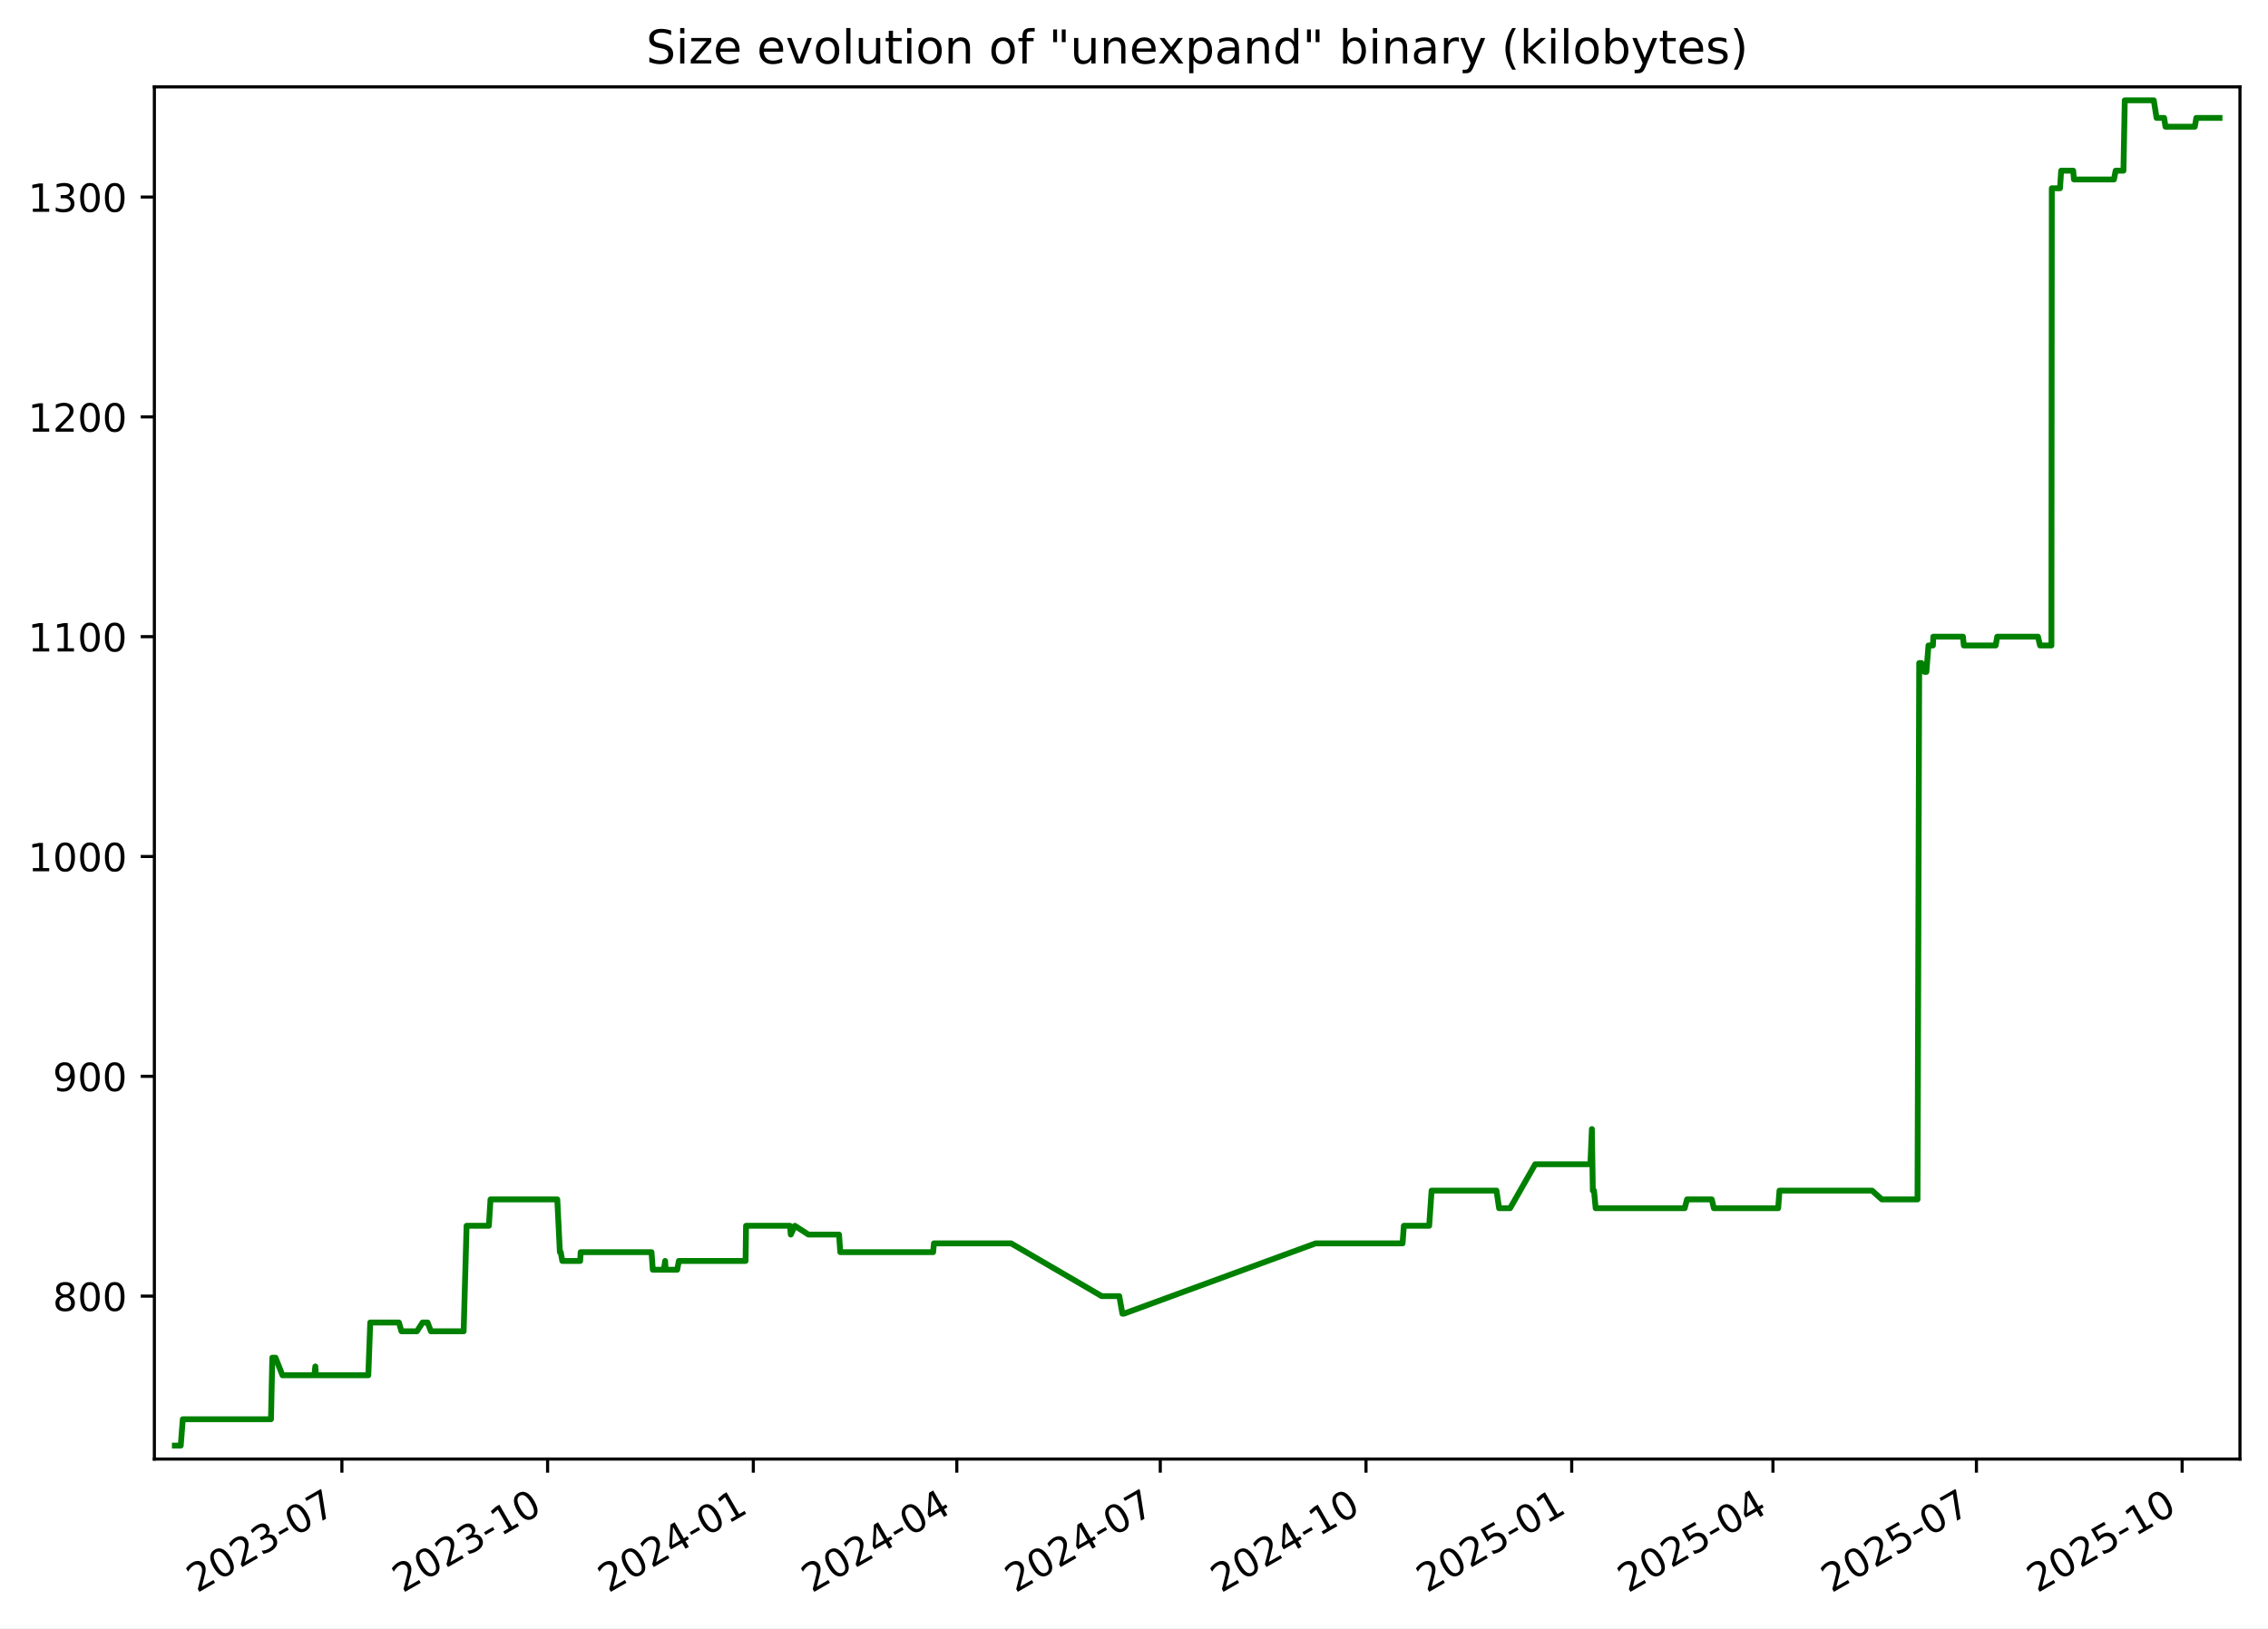
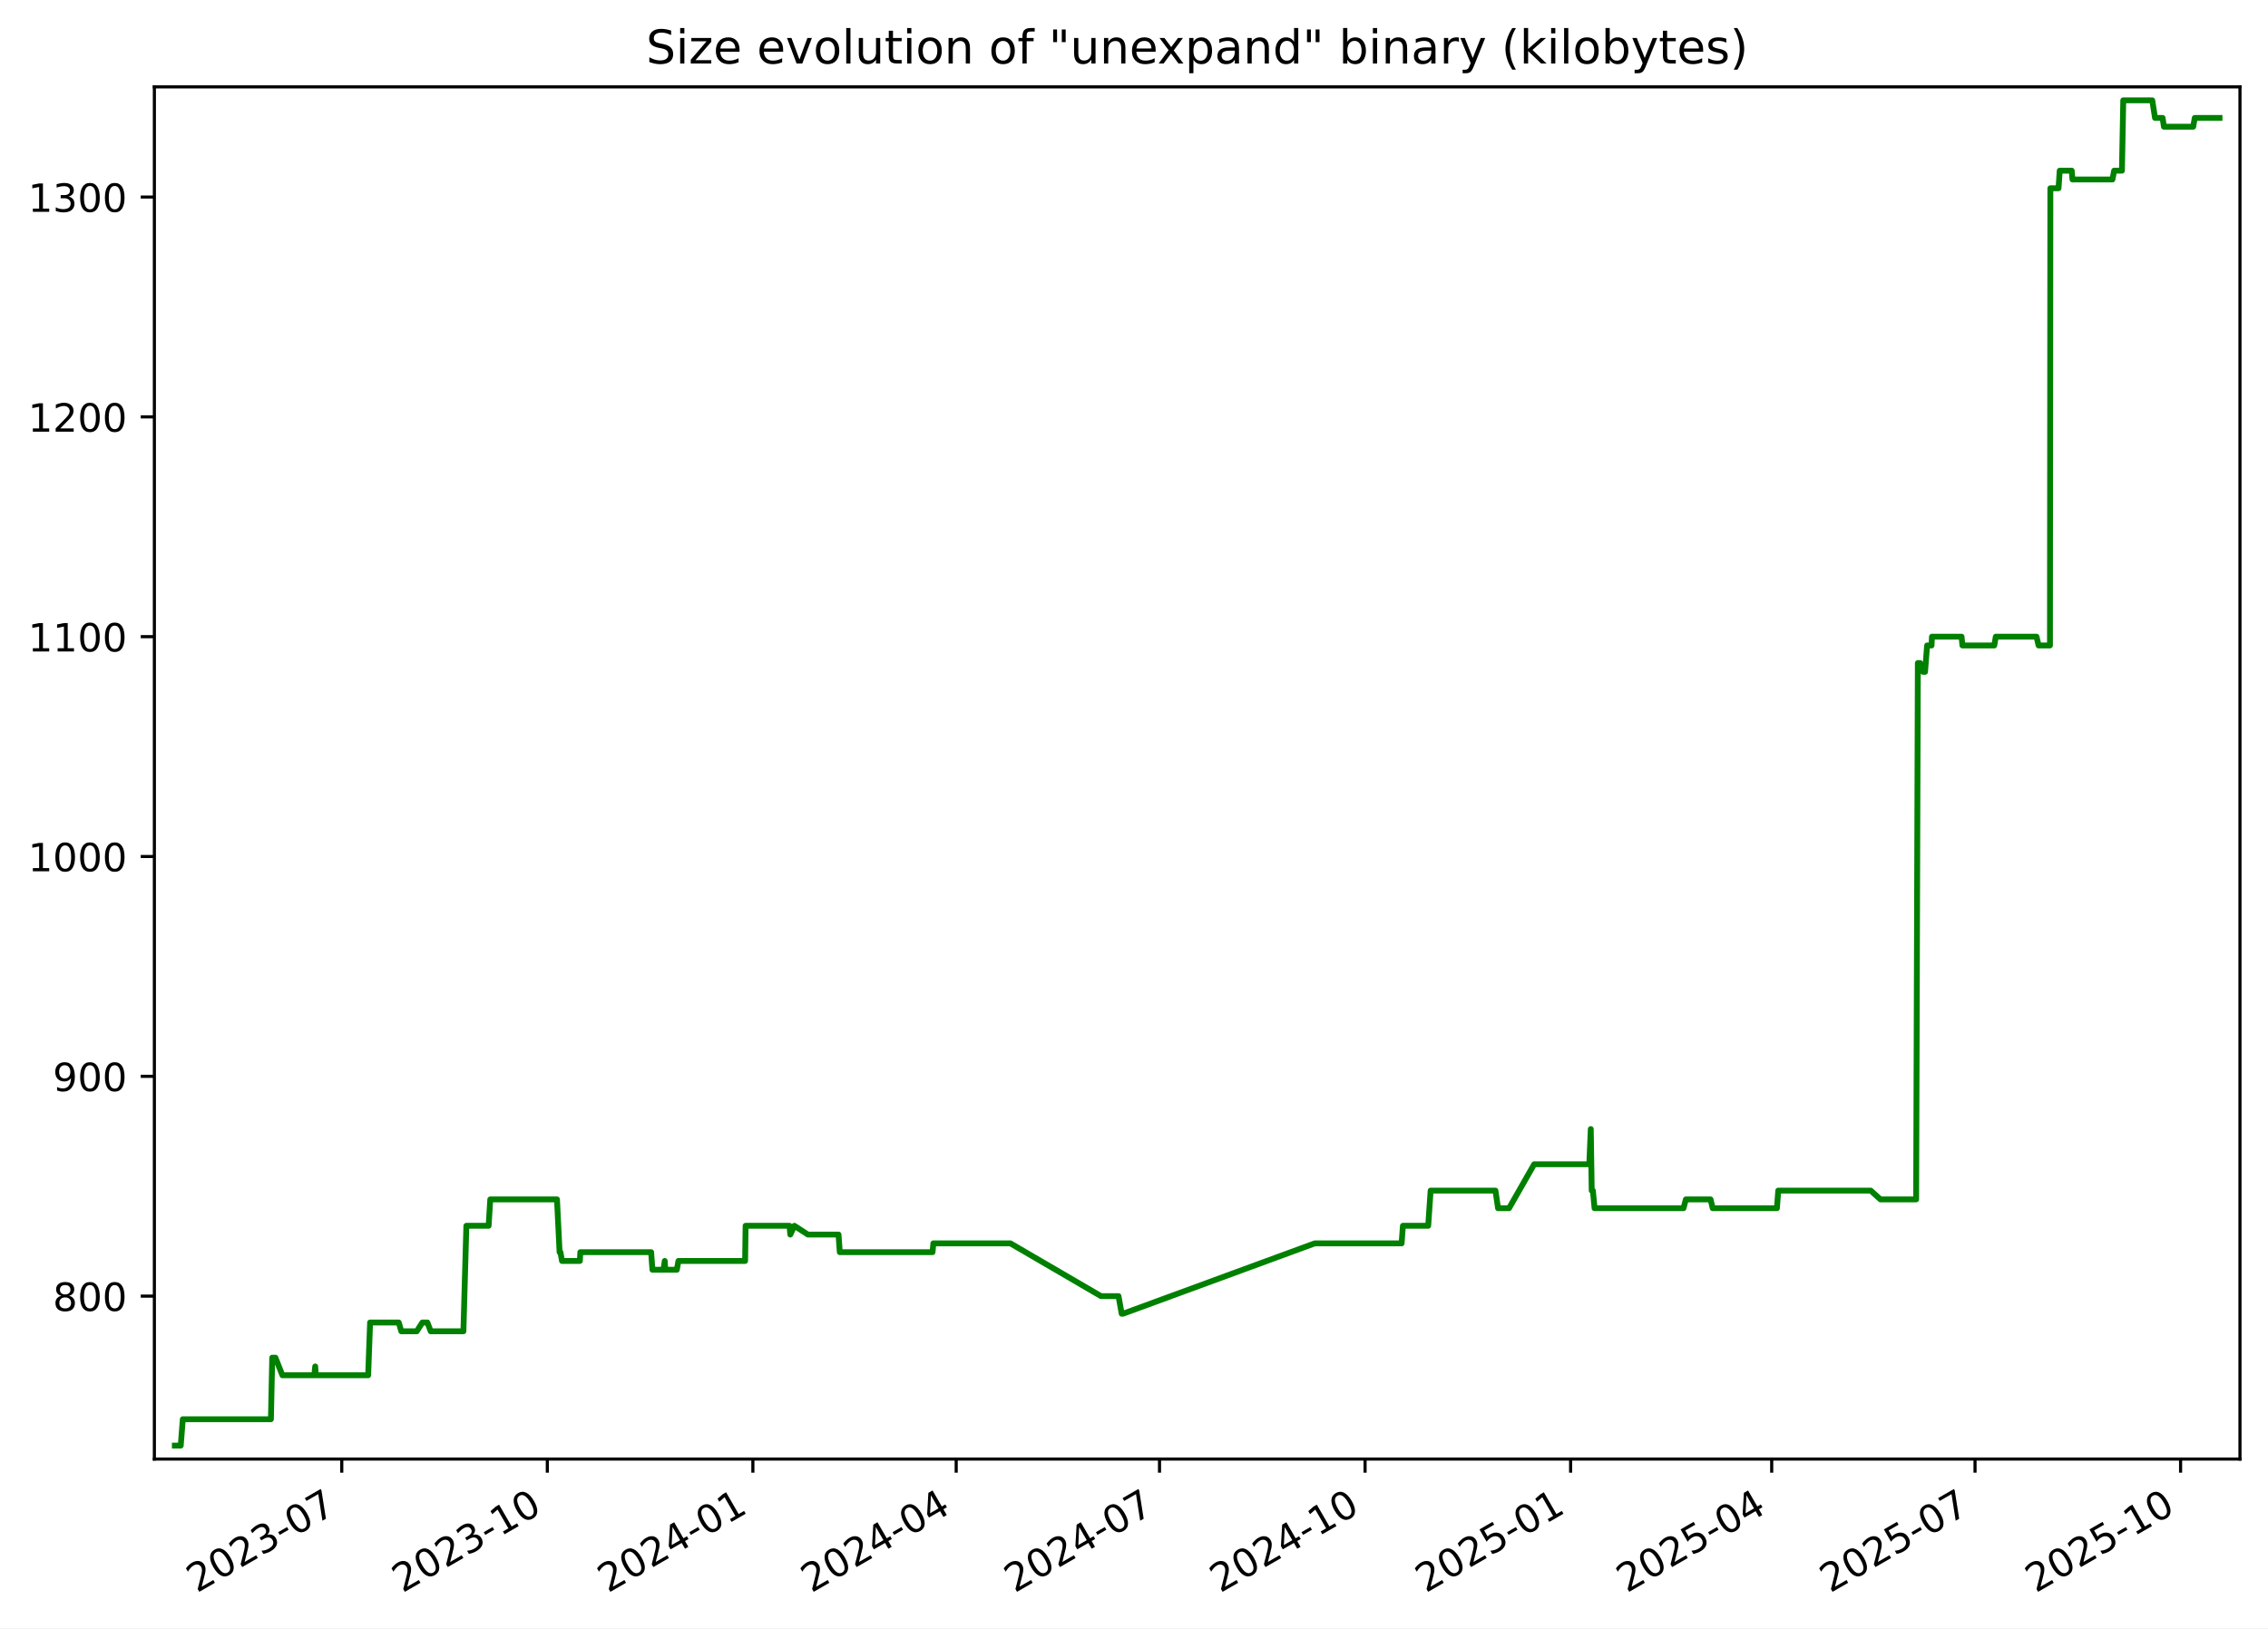
<svg xmlns="http://www.w3.org/2000/svg" xmlns:xlink="http://www.w3.org/1999/xlink" width="582.53pt" height="418.303pt" viewBox="0 0 582.53 418.303" version="1.1">
  <defs>
    <style type="text/css">*{stroke-linejoin: round; stroke-linecap: butt}</style>
  </defs>
  <g id="figure_1">
    <g id="patch_1">
      <path d="M -0 418.303  L 582.53 418.303  L 582.53 0  L -0 0  z " style="fill: #ffffff" />
    </g>
    <g id="axes_1">
      <g id="patch_2">
        <path d="M 39.65 374.83  L 575.33 374.83  L 575.33 22.318  L 39.65 22.318  z " style="fill: #ffffff" />
      </g>
      <g id="matplotlib.axis_1">
        <g id="xtick_1">
          <g id="line2d_1">
            <defs>
-               <path id="m030192ec41" d="M 0 0  L 0 3.5  " style="stroke: #000000; stroke-width: 0.8" />
+               <path id="m07c6f31535" d="M 0 0  L 0 3.5  " style="stroke: #000000; stroke-width: 0.8" />
            </defs>
            <g>
-               <use xlink:href="#m030192ec41" x="87.815" y="374.83" style="stroke: #000000; stroke-width: 0.8" />
+               <use xlink:href="#m07c6f31535" x="87.782" y="374.83" style="stroke: #000000; stroke-width: 0.8" />
            </g>
          </g>
          <g id="text_1">
-             <g transform="translate(50.5902 409.302) rotate(-30) scale(0.1 -0.1)">
+             <g transform="translate(50.55683 409.302) rotate(-30) scale(0.1 -0.1)">
              <defs>
                <path id="DejaVuSans-32" d="M 1228 531  L 3431 531  L 3431 0  L 469 0  L 469 531  Q 828 903 1448 1529  Q 2069 2156 2228 2338  Q 2531 2678 2651 2914  Q 2772 3150 2772 3378  Q 2772 3750 2511 3984  Q 2250 4219 1831 4219  Q 1534 4219 1204 4116  Q 875 4013 500 3803  L 500 4441  Q 881 4594 1212 4672  Q 1544 4750 1819 4750  Q 2544 4750 2975 4387  Q 3406 4025 3406 3419  Q 3406 3131 3298 2873  Q 3191 2616 2906 2266  Q 2828 2175 2409 1742  Q 1991 1309 1228 531  z " transform="scale(0.015625)" />
                <path id="DejaVuSans-30" d="M 2034 4250  Q 1547 4250 1301 3770  Q 1056 3291 1056 2328  Q 1056 1369 1301 889  Q 1547 409 2034 409  Q 2525 409 2770 889  Q 3016 1369 3016 2328  Q 3016 3291 2770 3770  Q 2525 4250 2034 4250  z M 2034 4750  Q 2819 4750 3233 4129  Q 3647 3509 3647 2328  Q 3647 1150 3233 529  Q 2819 -91 2034 -91  Q 1250 -91 836 529  Q 422 1150 422 2328  Q 422 3509 836 4129  Q 1250 4750 2034 4750  z " transform="scale(0.015625)" />
                <path id="DejaVuSans-33" d="M 2597 2516  Q 3050 2419 3304 2112  Q 3559 1806 3559 1356  Q 3559 666 3084 287  Q 2609 -91 1734 -91  Q 1441 -91 1130 -33  Q 819 25 488 141  L 488 750  Q 750 597 1062 519  Q 1375 441 1716 441  Q 2309 441 2620 675  Q 2931 909 2931 1356  Q 2931 1769 2642 2001  Q 2353 2234 1838 2234  L 1294 2234  L 1294 2753  L 1863 2753  Q 2328 2753 2575 2939  Q 2822 3125 2822 3475  Q 2822 3834 2567 4026  Q 2313 4219 1838 4219  Q 1578 4219 1281 4162  Q 984 4106 628 3988  L 628 4550  Q 988 4650 1302 4700  Q 1616 4750 1894 4750  Q 2613 4750 3031 4423  Q 3450 4097 3450 3541  Q 3450 3153 3228 2886  Q 3006 2619 2597 2516  z " transform="scale(0.015625)" />
                <path id="DejaVuSans-2d" d="M 313 2009  L 1997 2009  L 1997 1497  L 313 1497  L 313 2009  z " transform="scale(0.015625)" />
                <path id="DejaVuSans-37" d="M 525 4666  L 3525 4666  L 3525 4397  L 1831 0  L 1172 0  L 2766 4134  L 525 4134  L 525 4666  z " transform="scale(0.015625)" />
              </defs>
              <use xlink:href="#DejaVuSans-32" />
              <use xlink:href="#DejaVuSans-30" x="63.623" />
              <use xlink:href="#DejaVuSans-32" x="127.246" />
              <use xlink:href="#DejaVuSans-33" x="190.869" />
              <use xlink:href="#DejaVuSans-2d" x="254.492" />
              <use xlink:href="#DejaVuSans-30" x="290.576" />
              <use xlink:href="#DejaVuSans-37" x="354.199" />
            </g>
          </g>
        </g>
        <g id="xtick_2">
          <g id="line2d_2">
            <g>
-               <use xlink:href="#m030192ec41" x="140.652" y="374.83" style="stroke: #000000; stroke-width: 0.8" />
+               <use xlink:href="#m07c6f31535" x="140.578" y="374.83" style="stroke: #000000; stroke-width: 0.8" />
            </g>
          </g>
          <g id="text_2">
-             <g transform="translate(103.4273 409.302) rotate(-30) scale(0.1 -0.1)">
+             <g transform="translate(103.3529 409.302) rotate(-30) scale(0.1 -0.1)">
              <defs>
                <path id="DejaVuSans-31" d="M 794 531  L 1825 531  L 1825 4091  L 703 3866  L 703 4441  L 1819 4666  L 2450 4666  L 2450 531  L 3481 531  L 3481 0  L 794 0  L 794 531  z " transform="scale(0.015625)" />
              </defs>
              <use xlink:href="#DejaVuSans-32" />
              <use xlink:href="#DejaVuSans-30" x="63.623" />
              <use xlink:href="#DejaVuSans-32" x="127.246" />
              <use xlink:href="#DejaVuSans-33" x="190.869" />
              <use xlink:href="#DejaVuSans-2d" x="254.492" />
              <use xlink:href="#DejaVuSans-31" x="290.576" />
              <use xlink:href="#DejaVuSans-30" x="354.199" />
            </g>
          </g>
        </g>
        <g id="xtick_3">
          <g id="line2d_3">
            <g>
-               <use xlink:href="#m030192ec41" x="193.489" y="374.83" style="stroke: #000000; stroke-width: 0.8" />
+               <use xlink:href="#m07c6f31535" x="193.374" y="374.83" style="stroke: #000000; stroke-width: 0.8" />
            </g>
          </g>
          <g id="text_3">
-             <g transform="translate(156.2644 409.302) rotate(-30) scale(0.1 -0.1)">
+             <g transform="translate(156.1489 409.302) rotate(-30) scale(0.1 -0.1)">
              <defs>
                <path id="DejaVuSans-34" d="M 2419 4116  L 825 1625  L 2419 1625  L 2419 4116  z M 2253 4666  L 3047 4666  L 3047 1625  L 3713 1625  L 3713 1100  L 3047 1100  L 3047 0  L 2419 0  L 2419 1100  L 313 1100  L 313 1709  L 2253 4666  z " transform="scale(0.015625)" />
              </defs>
              <use xlink:href="#DejaVuSans-32" />
              <use xlink:href="#DejaVuSans-30" x="63.623" />
              <use xlink:href="#DejaVuSans-32" x="127.246" />
              <use xlink:href="#DejaVuSans-34" x="190.869" />
              <use xlink:href="#DejaVuSans-2d" x="254.492" />
              <use xlink:href="#DejaVuSans-30" x="290.576" />
              <use xlink:href="#DejaVuSans-31" x="354.199" />
            </g>
          </g>
        </g>
        <g id="xtick_4">
          <g id="line2d_4">
            <g>
-               <use xlink:href="#m030192ec41" x="245.752" y="374.83" style="stroke: #000000; stroke-width: 0.8" />
+               <use xlink:href="#m07c6f31535" x="245.596" y="374.83" style="stroke: #000000; stroke-width: 0.8" />
            </g>
          </g>
          <g id="text_4">
-             <g transform="translate(208.5272 409.302) rotate(-30) scale(0.1 -0.1)">
+             <g transform="translate(208.371 409.302) rotate(-30) scale(0.1 -0.1)">
              <use xlink:href="#DejaVuSans-32" />
              <use xlink:href="#DejaVuSans-30" x="63.623" />
              <use xlink:href="#DejaVuSans-32" x="127.246" />
              <use xlink:href="#DejaVuSans-34" x="190.869" />
              <use xlink:href="#DejaVuSans-2d" x="254.492" />
              <use xlink:href="#DejaVuSans-30" x="290.576" />
              <use xlink:href="#DejaVuSans-34" x="354.199" />
            </g>
          </g>
        </g>
        <g id="xtick_5">
          <g id="line2d_5">
            <g>
-               <use xlink:href="#m030192ec41" x="298.015" y="374.83" style="stroke: #000000; stroke-width: 0.8" />
+               <use xlink:href="#m07c6f31535" x="297.818" y="374.83" style="stroke: #000000; stroke-width: 0.8" />
            </g>
          </g>
          <g id="text_5">
-             <g transform="translate(260.79 409.302) rotate(-30) scale(0.1 -0.1)">
+             <g transform="translate(260.5932 409.302) rotate(-30) scale(0.1 -0.1)">
              <use xlink:href="#DejaVuSans-32" />
              <use xlink:href="#DejaVuSans-30" x="63.623" />
              <use xlink:href="#DejaVuSans-32" x="127.246" />
              <use xlink:href="#DejaVuSans-34" x="190.869" />
              <use xlink:href="#DejaVuSans-2d" x="254.492" />
              <use xlink:href="#DejaVuSans-30" x="290.576" />
              <use xlink:href="#DejaVuSans-37" x="354.199" />
            </g>
          </g>
        </g>
        <g id="xtick_6">
          <g id="line2d_6">
            <g>
-               <use xlink:href="#m030192ec41" x="350.852" y="374.83" style="stroke: #000000; stroke-width: 0.8" />
+               <use xlink:href="#m07c6f31535" x="350.614" y="374.83" style="stroke: #000000; stroke-width: 0.8" />
            </g>
          </g>
          <g id="text_6">
-             <g transform="translate(313.6272 409.302) rotate(-30) scale(0.1 -0.1)">
+             <g transform="translate(313.3892 409.302) rotate(-30) scale(0.1 -0.1)">
              <use xlink:href="#DejaVuSans-32" />
              <use xlink:href="#DejaVuSans-30" x="63.623" />
              <use xlink:href="#DejaVuSans-32" x="127.246" />
              <use xlink:href="#DejaVuSans-34" x="190.869" />
              <use xlink:href="#DejaVuSans-2d" x="254.492" />
              <use xlink:href="#DejaVuSans-31" x="290.576" />
              <use xlink:href="#DejaVuSans-30" x="354.199" />
            </g>
          </g>
        </g>
        <g id="xtick_7">
          <g id="line2d_7">
            <g>
-               <use xlink:href="#m030192ec41" x="403.689" y="374.83" style="stroke: #000000; stroke-width: 0.8" />
+               <use xlink:href="#m07c6f31535" x="403.41" y="374.83" style="stroke: #000000; stroke-width: 0.8" />
            </g>
          </g>
          <g id="text_7">
-             <g transform="translate(366.4643 409.302) rotate(-30) scale(0.1 -0.1)">
+             <g transform="translate(366.1853 409.302) rotate(-30) scale(0.1 -0.1)">
              <defs>
                <path id="DejaVuSans-35" d="M 691 4666  L 3169 4666  L 3169 4134  L 1269 4134  L 1269 2991  Q 1406 3038 1543 3061  Q 1681 3084 1819 3084  Q 2600 3084 3056 2656  Q 3513 2228 3513 1497  Q 3513 744 3044 326  Q 2575 -91 1722 -91  Q 1428 -91 1123 -41  Q 819 9 494 109  L 494 744  Q 775 591 1075 516  Q 1375 441 1709 441  Q 2250 441 2565 725  Q 2881 1009 2881 1497  Q 2881 1984 2565 2268  Q 2250 2553 1709 2553  Q 1456 2553 1204 2497  Q 953 2441 691 2322  L 691 4666  z " transform="scale(0.015625)" />
              </defs>
              <use xlink:href="#DejaVuSans-32" />
              <use xlink:href="#DejaVuSans-30" x="63.623" />
              <use xlink:href="#DejaVuSans-32" x="127.246" />
              <use xlink:href="#DejaVuSans-35" x="190.869" />
              <use xlink:href="#DejaVuSans-2d" x="254.492" />
              <use xlink:href="#DejaVuSans-30" x="290.576" />
              <use xlink:href="#DejaVuSans-31" x="354.199" />
            </g>
          </g>
        </g>
        <g id="xtick_8">
          <g id="line2d_8">
            <g>
-               <use xlink:href="#m030192ec41" x="455.378" y="374.83" style="stroke: #000000; stroke-width: 0.8" />
+               <use xlink:href="#m07c6f31535" x="455.058" y="374.83" style="stroke: #000000; stroke-width: 0.8" />
            </g>
          </g>
          <g id="text_8">
-             <g transform="translate(418.1528 409.302) rotate(-30) scale(0.1 -0.1)">
+             <g transform="translate(417.8336 409.302) rotate(-30) scale(0.1 -0.1)">
              <use xlink:href="#DejaVuSans-32" />
              <use xlink:href="#DejaVuSans-30" x="63.623" />
              <use xlink:href="#DejaVuSans-32" x="127.246" />
              <use xlink:href="#DejaVuSans-35" x="190.869" />
              <use xlink:href="#DejaVuSans-2d" x="254.492" />
              <use xlink:href="#DejaVuSans-30" x="290.576" />
              <use xlink:href="#DejaVuSans-34" x="354.199" />
            </g>
          </g>
        </g>
        <g id="xtick_9">
          <g id="line2d_9">
            <g>
-               <use xlink:href="#m030192ec41" x="507.64" y="374.83" style="stroke: #000000; stroke-width: 0.8" />
+               <use xlink:href="#m07c6f31535" x="507.281" y="374.83" style="stroke: #000000; stroke-width: 0.8" />
            </g>
          </g>
          <g id="text_9">
-             <g transform="translate(470.4156 409.302) rotate(-30) scale(0.1 -0.1)">
+             <g transform="translate(470.0557 409.302) rotate(-30) scale(0.1 -0.1)">
              <use xlink:href="#DejaVuSans-32" />
              <use xlink:href="#DejaVuSans-30" x="63.623" />
              <use xlink:href="#DejaVuSans-32" x="127.246" />
              <use xlink:href="#DejaVuSans-35" x="190.869" />
              <use xlink:href="#DejaVuSans-2d" x="254.492" />
              <use xlink:href="#DejaVuSans-30" x="290.576" />
              <use xlink:href="#DejaVuSans-37" x="354.199" />
            </g>
          </g>
        </g>
        <g id="xtick_10">
          <g id="line2d_10">
            <g>
-               <use xlink:href="#m030192ec41" x="560.478" y="374.83" style="stroke: #000000; stroke-width: 0.8" />
+               <use xlink:href="#m07c6f31535" x="560.077" y="374.83" style="stroke: #000000; stroke-width: 0.8" />
            </g>
          </g>
          <g id="text_10">
-             <g transform="translate(523.2527 409.302) rotate(-30) scale(0.1 -0.1)">
+             <g transform="translate(522.8517 409.302) rotate(-30) scale(0.1 -0.1)">
              <use xlink:href="#DejaVuSans-32" />
              <use xlink:href="#DejaVuSans-30" x="63.623" />
              <use xlink:href="#DejaVuSans-32" x="127.246" />
              <use xlink:href="#DejaVuSans-35" x="190.869" />
              <use xlink:href="#DejaVuSans-2d" x="254.492" />
              <use xlink:href="#DejaVuSans-31" x="290.576" />
              <use xlink:href="#DejaVuSans-30" x="354.199" />
            </g>
          </g>
        </g>
      </g>
      <g id="matplotlib.axis_2">
        <g id="ytick_1">
          <g id="line2d_11">
            <defs>
-               <path id="m1dfe915bf9" d="M 0 0  L -3.5 0  " style="stroke: #000000; stroke-width: 0.8" />
+               <path id="m9a66737d17" d="M 0 0  L -3.5 0  " style="stroke: #000000; stroke-width: 0.8" />
            </defs>
            <g>
-               <use xlink:href="#m1dfe915bf9" x="39.65" y="332.974" style="stroke: #000000; stroke-width: 0.8" />
+               <use xlink:href="#m9a66737d17" x="39.65" y="332.974" style="stroke: #000000; stroke-width: 0.8" />
            </g>
          </g>
          <g id="text_11">
            <g transform="translate(13.5625 336.7733) scale(0.1 -0.1)">
              <defs>
                <path id="DejaVuSans-38" d="M 2034 2216  Q 1584 2216 1326 1975  Q 1069 1734 1069 1313  Q 1069 891 1326 650  Q 1584 409 2034 409  Q 2484 409 2743 651  Q 3003 894 3003 1313  Q 3003 1734 2745 1975  Q 2488 2216 2034 2216  z M 1403 2484  Q 997 2584 770 2862  Q 544 3141 544 3541  Q 544 4100 942 4425  Q 1341 4750 2034 4750  Q 2731 4750 3128 4425  Q 3525 4100 3525 3541  Q 3525 3141 3298 2862  Q 3072 2584 2669 2484  Q 3125 2378 3379 2068  Q 3634 1759 3634 1313  Q 3634 634 3220 271  Q 2806 -91 2034 -91  Q 1263 -91 848 271  Q 434 634 434 1313  Q 434 1759 690 2068  Q 947 2378 1403 2484  z M 1172 3481  Q 1172 3119 1398 2916  Q 1625 2713 2034 2713  Q 2441 2713 2670 2916  Q 2900 3119 2900 3481  Q 2900 3844 2670 4047  Q 2441 4250 2034 4250  Q 1625 4250 1398 4047  Q 1172 3844 1172 3481  z " transform="scale(0.015625)" />
              </defs>
              <use xlink:href="#DejaVuSans-38" />
              <use xlink:href="#DejaVuSans-30" x="63.623" />
              <use xlink:href="#DejaVuSans-30" x="127.246" />
            </g>
          </g>
        </g>
        <g id="ytick_2">
          <g id="line2d_12">
            <g>
-               <use xlink:href="#m1dfe915bf9" x="39.65" y="276.504" style="stroke: #000000; stroke-width: 0.8" />
+               <use xlink:href="#m9a66737d17" x="39.65" y="276.504" style="stroke: #000000; stroke-width: 0.8" />
            </g>
          </g>
          <g id="text_12">
            <g transform="translate(13.5625 280.3028) scale(0.1 -0.1)">
              <defs>
                <path id="DejaVuSans-39" d="M 703 97  L 703 672  Q 941 559 1184 500  Q 1428 441 1663 441  Q 2288 441 2617 861  Q 2947 1281 2994 2138  Q 2813 1869 2534 1725  Q 2256 1581 1919 1581  Q 1219 1581 811 2004  Q 403 2428 403 3163  Q 403 3881 828 4315  Q 1253 4750 1959 4750  Q 2769 4750 3195 4129  Q 3622 3509 3622 2328  Q 3622 1225 3098 567  Q 2575 -91 1691 -91  Q 1453 -91 1209 -44  Q 966 3 703 97  z M 1959 2075  Q 2384 2075 2632 2365  Q 2881 2656 2881 3163  Q 2881 3666 2632 3958  Q 2384 4250 1959 4250  Q 1534 4250 1286 3958  Q 1038 3666 1038 3163  Q 1038 2656 1286 2365  Q 1534 2075 1959 2075  z " transform="scale(0.015625)" />
              </defs>
              <use xlink:href="#DejaVuSans-39" />
              <use xlink:href="#DejaVuSans-30" x="63.623" />
              <use xlink:href="#DejaVuSans-30" x="127.246" />
            </g>
          </g>
        </g>
        <g id="ytick_3">
          <g id="line2d_13">
            <g>
-               <use xlink:href="#m1dfe915bf9" x="39.65" y="220.033" style="stroke: #000000; stroke-width: 0.8" />
+               <use xlink:href="#m9a66737d17" x="39.65" y="220.033" style="stroke: #000000; stroke-width: 0.8" />
            </g>
          </g>
          <g id="text_13">
            <g transform="translate(7.2 223.8322) scale(0.1 -0.1)">
              <use xlink:href="#DejaVuSans-31" />
              <use xlink:href="#DejaVuSans-30" x="63.623" />
              <use xlink:href="#DejaVuSans-30" x="127.246" />
              <use xlink:href="#DejaVuSans-30" x="190.869" />
            </g>
          </g>
        </g>
        <g id="ytick_4">
          <g id="line2d_14">
            <g>
-               <use xlink:href="#m1dfe915bf9" x="39.65" y="163.562" style="stroke: #000000; stroke-width: 0.8" />
+               <use xlink:href="#m9a66737d17" x="39.65" y="163.562" style="stroke: #000000; stroke-width: 0.8" />
            </g>
          </g>
          <g id="text_14">
            <g transform="translate(7.2 167.3616) scale(0.1 -0.1)">
              <use xlink:href="#DejaVuSans-31" />
              <use xlink:href="#DejaVuSans-31" x="63.623" />
              <use xlink:href="#DejaVuSans-30" x="127.246" />
              <use xlink:href="#DejaVuSans-30" x="190.869" />
            </g>
          </g>
        </g>
        <g id="ytick_5">
          <g id="line2d_15">
            <g>
-               <use xlink:href="#m1dfe915bf9" x="39.65" y="107.092" style="stroke: #000000; stroke-width: 0.8" />
+               <use xlink:href="#m9a66737d17" x="39.65" y="107.092" style="stroke: #000000; stroke-width: 0.8" />
            </g>
          </g>
          <g id="text_15">
            <g transform="translate(7.2 110.891) scale(0.1 -0.1)">
              <use xlink:href="#DejaVuSans-31" />
              <use xlink:href="#DejaVuSans-32" x="63.623" />
              <use xlink:href="#DejaVuSans-30" x="127.246" />
              <use xlink:href="#DejaVuSans-30" x="190.869" />
            </g>
          </g>
        </g>
        <g id="ytick_6">
          <g id="line2d_16">
            <g>
-               <use xlink:href="#m1dfe915bf9" x="39.65" y="50.621" style="stroke: #000000; stroke-width: 0.8" />
+               <use xlink:href="#m9a66737d17" x="39.65" y="50.621" style="stroke: #000000; stroke-width: 0.8" />
            </g>
          </g>
          <g id="text_16">
            <g transform="translate(7.2 54.4204) scale(0.1 -0.1)">
              <use xlink:href="#DejaVuSans-31" />
              <use xlink:href="#DejaVuSans-33" x="63.623" />
              <use xlink:href="#DejaVuSans-30" x="127.246" />
              <use xlink:href="#DejaVuSans-30" x="190.869" />
            </g>
          </g>
        </g>
      </g>
      <g id="line2d_17">
-         <path d="M 44.902 371.374  L 46.422 371.374  L 46.954 364.598  L 69.605 364.598  L 69.941 348.786  L 70.762 348.786  L 72.552 353.304  L 80.746 353.304  L 80.99 351.045  L 81.135 353.304  L 94.597 353.304  L 95.098 339.751  L 102.465 339.751  L 103.117 342.009  L 107.091 342.009  L 108.534 339.751  L 109.822 339.751  L 110.684 342.009  L 119.086 342.009  L 119.842 314.904  L 125.565 314.904  L 125.987 308.127  L 143.139 308.127  L 143.805 321.68  L 144.023 321.68  L 144.427 323.939  L 149.019 323.939  L 149.137 321.68  L 167.34 321.68  L 167.669 326.198  L 170.512 326.198  L 170.835 323.939  L 170.962 326.198  L 173.94 326.198  L 174.357 323.939  L 191.496 323.939  L 191.62 314.904  L 202.903 314.904  L 203.109 317.162  L 204.162 314.904  L 207.643 317.162  L 215.506 317.162  L 215.828 321.68  L 239.675 321.68  L 239.879 319.421  L 259.697 319.421  L 282.974 332.974  L 287.479 332.974  L 288.288 337.492  L 288.638 337.492  L 337.921 319.421  L 360.246 319.421  L 360.58 314.904  L 367.081 314.904  L 367.702 305.868  L 384.365 305.868  L 385.039 310.386  L 387.866 310.386  L 394.317 299.092  L 408.488 299.092  L 408.871 290.056  L 409.112 305.868  L 409.417 305.868  L 409.84 310.386  L 432.708 310.386  L 433.311 308.127  L 439.663 308.127  L 440.203 310.386  L 456.721 310.386  L 457.059 305.868  L 480.833 305.868  L 483.342 308.127  L 492.508 308.127  L 492.944 170.339  L 493.524 170.339  L 494.29 172.598  L 494.789 172.598  L 495.324 165.821  L 496.464 165.821  L 496.568 163.562  L 504.179 163.562  L 504.401 165.821  L 512.586 165.821  L 512.981 163.562  L 523.442 163.562  L 523.985 165.821  L 526.901 165.821  L 527.004 48.362  L 529.107 48.362  L 529.41 43.845  L 532.491 43.845  L 532.687 46.104  L 542.963 46.104  L 543.398 43.845  L 545.403 43.845  L 545.744 25.774  L 553.198 25.774  L 553.91 30.292  L 555.858 30.292  L 556.192 32.551  L 563.729 32.551  L 564.122 30.292  L 570.078 30.292  L 570.078 30.292  " clip-path="url(#pf83c0c4256)" style="fill: none; stroke: #008000; stroke-width: 1.5; stroke-linecap: square" />
+         <path d="M 44.902 371.374  L 46.421 371.374  L 46.952 364.598  L 69.586 364.598  L 69.922 348.786  L 70.742 348.786  L 72.531 353.304  L 80.718 353.304  L 80.962 351.045  L 81.107 353.304  L 94.559 353.304  L 95.059 339.751  L 102.42 339.751  L 103.071 342.009  L 107.043 342.009  L 108.484 339.751  L 109.772 339.751  L 110.632 342.009  L 119.028 342.009  L 119.784 314.904  L 125.502 314.904  L 125.924 308.127  L 143.063 308.127  L 143.728 321.68  L 143.946 321.68  L 144.35 323.939  L 148.938 323.939  L 149.056 321.68  L 167.245 321.68  L 167.573 326.198  L 170.414 326.198  L 170.737 323.939  L 170.864 326.198  L 173.839 326.198  L 174.257 323.939  L 191.382 323.939  L 191.506 314.904  L 202.78 314.904  L 202.986 317.162  L 204.039 314.904  L 207.517 317.162  L 215.373 317.162  L 215.695 321.68  L 239.524 321.68  L 239.728 319.421  L 259.53 319.421  L 282.789 332.974  L 287.291 332.974  L 288.099 337.492  L 288.448 337.492  L 337.693 319.421  L 360 319.421  L 360.335 314.904  L 366.831 314.904  L 367.451 305.868  L 384.101 305.868  L 384.774 310.386  L 387.6 310.386  L 394.045 299.092  L 408.205 299.092  L 408.588 290.056  L 408.828 305.868  L 409.133 305.868  L 409.557 310.386  L 432.407 310.386  L 433.009 308.127  L 439.356 308.127  L 439.896 310.386  L 456.401 310.386  L 456.739 305.868  L 480.494 305.868  L 483.002 308.127  L 492.159 308.127  L 492.595 170.339  L 493.175 170.339  L 493.941 172.598  L 494.44 172.598  L 494.973 165.821  L 496.112 165.821  L 496.217 163.562  L 503.822 163.562  L 504.044 165.821  L 512.223 165.821  L 512.617 163.562  L 523.07 163.562  L 523.612 165.821  L 526.527 165.821  L 526.629 48.362  L 528.73 48.362  L 529.033 43.845  L 532.112 43.845  L 532.308 46.104  L 542.576 46.104  L 543.01 43.845  L 545.014 43.845  L 545.355 25.774  L 552.802 25.774  L 553.514 30.292  L 555.461 30.292  L 555.794 32.551  L 563.325 32.551  L 563.718 30.292  L 570.078 30.292  L 570.078 30.292  " clip-path="url(#p7ceb12e7bc)" style="fill: none; stroke: #008000; stroke-width: 1.5; stroke-linecap: square" />
      </g>
      <g id="patch_3">
        <path d="M 39.65 374.83  L 39.65 22.318  " style="fill: none; stroke: #000000; stroke-width: 0.8; stroke-linejoin: miter; stroke-linecap: square" />
      </g>
      <g id="patch_4">
        <path d="M 575.33 374.83  L 575.33 22.318  " style="fill: none; stroke: #000000; stroke-width: 0.8; stroke-linejoin: miter; stroke-linecap: square" />
      </g>
      <g id="patch_5">
        <path d="M 39.65 374.83  L 575.33 374.83  " style="fill: none; stroke: #000000; stroke-width: 0.8; stroke-linejoin: miter; stroke-linecap: square" />
      </g>
      <g id="patch_6">
        <path d="M 39.65 22.318  L 575.33 22.318  " style="fill: none; stroke: #000000; stroke-width: 0.8; stroke-linejoin: miter; stroke-linecap: square" />
      </g>
      <g id="text_17">
        <g transform="translate(165.9538 16.31812) scale(0.12 -0.12)">
          <defs>
            <path id="DejaVuSans-53" d="M 3425 4513  L 3425 3897  Q 3066 4069 2747 4153  Q 2428 4238 2131 4238  Q 1616 4238 1336 4038  Q 1056 3838 1056 3469  Q 1056 3159 1242 3001  Q 1428 2844 1947 2747  L 2328 2669  Q 3034 2534 3370 2195  Q 3706 1856 3706 1288  Q 3706 609 3251 259  Q 2797 -91 1919 -91  Q 1588 -91 1214 -16  Q 841 59 441 206  L 441 856  Q 825 641 1194 531  Q 1563 422 1919 422  Q 2459 422 2753 634  Q 3047 847 3047 1241  Q 3047 1584 2836 1778  Q 2625 1972 2144 2069  L 1759 2144  Q 1053 2284 737 2584  Q 422 2884 422 3419  Q 422 4038 858 4394  Q 1294 4750 2059 4750  Q 2388 4750 2728 4690  Q 3069 4631 3425 4513  z " transform="scale(0.015625)" />
            <path id="DejaVuSans-69" d="M 603 3500  L 1178 3500  L 1178 0  L 603 0  L 603 3500  z M 603 4863  L 1178 4863  L 1178 4134  L 603 4134  L 603 4863  z " transform="scale(0.015625)" />
            <path id="DejaVuSans-7a" d="M 353 3500  L 3084 3500  L 3084 2975  L 922 459  L 3084 459  L 3084 0  L 275 0  L 275 525  L 2438 3041  L 353 3041  L 353 3500  z " transform="scale(0.015625)" />
            <path id="DejaVuSans-65" d="M 3597 1894  L 3597 1613  L 953 1613  Q 991 1019 1311 708  Q 1631 397 2203 397  Q 2534 397 2845 478  Q 3156 559 3463 722  L 3463 178  Q 3153 47 2828 -22  Q 2503 -91 2169 -91  Q 1331 -91 842 396  Q 353 884 353 1716  Q 353 2575 817 3079  Q 1281 3584 2069 3584  Q 2775 3584 3186 3129  Q 3597 2675 3597 1894  z M 3022 2063  Q 3016 2534 2758 2815  Q 2500 3097 2075 3097  Q 1594 3097 1305 2825  Q 1016 2553 972 2059  L 3022 2063  z " transform="scale(0.015625)" />
            <path id="DejaVuSans-20" transform="scale(0.015625)" />
            <path id="DejaVuSans-76" d="M 191 3500  L 800 3500  L 1894 563  L 2988 3500  L 3597 3500  L 2284 0  L 1503 0  L 191 3500  z " transform="scale(0.015625)" />
            <path id="DejaVuSans-6f" d="M 1959 3097  Q 1497 3097 1228 2736  Q 959 2375 959 1747  Q 959 1119 1226 758  Q 1494 397 1959 397  Q 2419 397 2687 759  Q 2956 1122 2956 1747  Q 2956 2369 2687 2733  Q 2419 3097 1959 3097  z M 1959 3584  Q 2709 3584 3137 3096  Q 3566 2609 3566 1747  Q 3566 888 3137 398  Q 2709 -91 1959 -91  Q 1206 -91 779 398  Q 353 888 353 1747  Q 353 2609 779 3096  Q 1206 3584 1959 3584  z " transform="scale(0.015625)" />
            <path id="DejaVuSans-6c" d="M 603 4863  L 1178 4863  L 1178 0  L 603 0  L 603 4863  z " transform="scale(0.015625)" />
            <path id="DejaVuSans-75" d="M 544 1381  L 544 3500  L 1119 3500  L 1119 1403  Q 1119 906 1312 657  Q 1506 409 1894 409  Q 2359 409 2629 706  Q 2900 1003 2900 1516  L 2900 3500  L 3475 3500  L 3475 0  L 2900 0  L 2900 538  Q 2691 219 2414 64  Q 2138 -91 1772 -91  Q 1169 -91 856 284  Q 544 659 544 1381  z M 1991 3584  L 1991 3584  z " transform="scale(0.015625)" />
            <path id="DejaVuSans-74" d="M 1172 4494  L 1172 3500  L 2356 3500  L 2356 3053  L 1172 3053  L 1172 1153  Q 1172 725 1289 603  Q 1406 481 1766 481  L 2356 481  L 2356 0  L 1766 0  Q 1100 0 847 248  Q 594 497 594 1153  L 594 3053  L 172 3053  L 172 3500  L 594 3500  L 594 4494  L 1172 4494  z " transform="scale(0.015625)" />
            <path id="DejaVuSans-6e" d="M 3513 2113  L 3513 0  L 2938 0  L 2938 2094  Q 2938 2591 2744 2837  Q 2550 3084 2163 3084  Q 1697 3084 1428 2787  Q 1159 2491 1159 1978  L 1159 0  L 581 0  L 581 3500  L 1159 3500  L 1159 2956  Q 1366 3272 1645 3428  Q 1925 3584 2291 3584  Q 2894 3584 3203 3211  Q 3513 2838 3513 2113  z " transform="scale(0.015625)" />
            <path id="DejaVuSans-66" d="M 2375 4863  L 2375 4384  L 1825 4384  Q 1516 4384 1395 4259  Q 1275 4134 1275 3809  L 1275 3500  L 2222 3500  L 2222 3053  L 1275 3053  L 1275 0  L 697 0  L 697 3053  L 147 3053  L 147 3500  L 697 3500  L 697 3744  Q 697 4328 969 4595  Q 1241 4863 1831 4863  L 2375 4863  z " transform="scale(0.015625)" />
            <path id="DejaVuSans-22" d="M 1147 4666  L 1147 2931  L 616 2931  L 616 4666  L 1147 4666  z M 2328 4666  L 2328 2931  L 1797 2931  L 1797 4666  L 2328 4666  z " transform="scale(0.015625)" />
            <path id="DejaVuSans-78" d="M 3513 3500  L 2247 1797  L 3578 0  L 2900 0  L 1881 1375  L 863 0  L 184 0  L 1544 1831  L 300 3500  L 978 3500  L 1906 2253  L 2834 3500  L 3513 3500  z " transform="scale(0.015625)" />
            <path id="DejaVuSans-70" d="M 1159 525  L 1159 -1331  L 581 -1331  L 581 3500  L 1159 3500  L 1159 2969  Q 1341 3281 1617 3432  Q 1894 3584 2278 3584  Q 2916 3584 3314 3078  Q 3713 2572 3713 1747  Q 3713 922 3314 415  Q 2916 -91 2278 -91  Q 1894 -91 1617 61  Q 1341 213 1159 525  z M 3116 1747  Q 3116 2381 2855 2742  Q 2594 3103 2138 3103  Q 1681 3103 1420 2742  Q 1159 2381 1159 1747  Q 1159 1113 1420 752  Q 1681 391 2138 391  Q 2594 391 2855 752  Q 3116 1113 3116 1747  z " transform="scale(0.015625)" />
            <path id="DejaVuSans-61" d="M 2194 1759  Q 1497 1759 1228 1600  Q 959 1441 959 1056  Q 959 750 1161 570  Q 1363 391 1709 391  Q 2188 391 2477 730  Q 2766 1069 2766 1631  L 2766 1759  L 2194 1759  z M 3341 1997  L 3341 0  L 2766 0  L 2766 531  Q 2569 213 2275 61  Q 1981 -91 1556 -91  Q 1019 -91 701 211  Q 384 513 384 1019  Q 384 1609 779 1909  Q 1175 2209 1959 2209  L 2766 2209  L 2766 2266  Q 2766 2663 2505 2880  Q 2244 3097 1772 3097  Q 1472 3097 1187 3025  Q 903 2953 641 2809  L 641 3341  Q 956 3463 1253 3523  Q 1550 3584 1831 3584  Q 2591 3584 2966 3190  Q 3341 2797 3341 1997  z " transform="scale(0.015625)" />
            <path id="DejaVuSans-64" d="M 2906 2969  L 2906 4863  L 3481 4863  L 3481 0  L 2906 0  L 2906 525  Q 2725 213 2448 61  Q 2172 -91 1784 -91  Q 1150 -91 751 415  Q 353 922 353 1747  Q 353 2572 751 3078  Q 1150 3584 1784 3584  Q 2172 3584 2448 3432  Q 2725 3281 2906 2969  z M 947 1747  Q 947 1113 1208 752  Q 1469 391 1925 391  Q 2381 391 2643 752  Q 2906 1113 2906 1747  Q 2906 2381 2643 2742  Q 2381 3103 1925 3103  Q 1469 3103 1208 2742  Q 947 2381 947 1747  z " transform="scale(0.015625)" />
            <path id="DejaVuSans-62" d="M 3116 1747  Q 3116 2381 2855 2742  Q 2594 3103 2138 3103  Q 1681 3103 1420 2742  Q 1159 2381 1159 1747  Q 1159 1113 1420 752  Q 1681 391 2138 391  Q 2594 391 2855 752  Q 3116 1113 3116 1747  z M 1159 2969  Q 1341 3281 1617 3432  Q 1894 3584 2278 3584  Q 2916 3584 3314 3078  Q 3713 2572 3713 1747  Q 3713 922 3314 415  Q 2916 -91 2278 -91  Q 1894 -91 1617 61  Q 1341 213 1159 525  L 1159 0  L 581 0  L 581 4863  L 1159 4863  L 1159 2969  z " transform="scale(0.015625)" />
            <path id="DejaVuSans-72" d="M 2631 2963  Q 2534 3019 2420 3045  Q 2306 3072 2169 3072  Q 1681 3072 1420 2755  Q 1159 2438 1159 1844  L 1159 0  L 581 0  L 581 3500  L 1159 3500  L 1159 2956  Q 1341 3275 1631 3429  Q 1922 3584 2338 3584  Q 2397 3584 2469 3576  Q 2541 3569 2628 3553  L 2631 2963  z " transform="scale(0.015625)" />
            <path id="DejaVuSans-79" d="M 2059 -325  Q 1816 -950 1584 -1140  Q 1353 -1331 966 -1331  L 506 -1331  L 506 -850  L 844 -850  Q 1081 -850 1212 -737  Q 1344 -625 1503 -206  L 1606 56  L 191 3500  L 800 3500  L 1894 763  L 2988 3500  L 3597 3500  L 2059 -325  z " transform="scale(0.015625)" />
            <path id="DejaVuSans-28" d="M 1984 4856  Q 1566 4138 1362 3434  Q 1159 2731 1159 2009  Q 1159 1288 1364 580  Q 1569 -128 1984 -844  L 1484 -844  Q 1016 -109 783 600  Q 550 1309 550 2009  Q 550 2706 781 3412  Q 1013 4119 1484 4856  L 1984 4856  z " transform="scale(0.015625)" />
            <path id="DejaVuSans-6b" d="M 581 4863  L 1159 4863  L 1159 1991  L 2875 3500  L 3609 3500  L 1753 1863  L 3688 0  L 2938 0  L 1159 1709  L 1159 0  L 581 0  L 581 4863  z " transform="scale(0.015625)" />
            <path id="DejaVuSans-73" d="M 2834 3397  L 2834 2853  Q 2591 2978 2328 3040  Q 2066 3103 1784 3103  Q 1356 3103 1142 2972  Q 928 2841 928 2578  Q 928 2378 1081 2264  Q 1234 2150 1697 2047  L 1894 2003  Q 2506 1872 2764 1633  Q 3022 1394 3022 966  Q 3022 478 2636 193  Q 2250 -91 1575 -91  Q 1294 -91 989 -36  Q 684 19 347 128  L 347 722  Q 666 556 975 473  Q 1284 391 1588 391  Q 1994 391 2212 530  Q 2431 669 2431 922  Q 2431 1156 2273 1281  Q 2116 1406 1581 1522  L 1381 1569  Q 847 1681 609 1914  Q 372 2147 372 2553  Q 372 3047 722 3315  Q 1072 3584 1716 3584  Q 2034 3584 2315 3537  Q 2597 3491 2834 3397  z " transform="scale(0.015625)" />
            <path id="DejaVuSans-29" d="M 513 4856  L 1013 4856  Q 1481 4119 1714 3412  Q 1947 2706 1947 2009  Q 1947 1309 1714 600  Q 1481 -109 1013 -844  L 513 -844  Q 928 -128 1133 580  Q 1338 1288 1338 2009  Q 1338 2731 1133 3434  Q 928 4138 513 4856  z " transform="scale(0.015625)" />
          </defs>
          <use xlink:href="#DejaVuSans-53" />
          <use xlink:href="#DejaVuSans-69" x="63.477" />
          <use xlink:href="#DejaVuSans-7a" x="91.26" />
          <use xlink:href="#DejaVuSans-65" x="143.75" />
          <use xlink:href="#DejaVuSans-20" x="205.273" />
          <use xlink:href="#DejaVuSans-65" x="237.061" />
          <use xlink:href="#DejaVuSans-76" x="298.584" />
          <use xlink:href="#DejaVuSans-6f" x="357.764" />
          <use xlink:href="#DejaVuSans-6c" x="418.945" />
          <use xlink:href="#DejaVuSans-75" x="446.729" />
          <use xlink:href="#DejaVuSans-74" x="510.107" />
          <use xlink:href="#DejaVuSans-69" x="549.316" />
          <use xlink:href="#DejaVuSans-6f" x="577.1" />
          <use xlink:href="#DejaVuSans-6e" x="638.281" />
          <use xlink:href="#DejaVuSans-20" x="701.66" />
          <use xlink:href="#DejaVuSans-6f" x="733.447" />
          <use xlink:href="#DejaVuSans-66" x="794.629" />
          <use xlink:href="#DejaVuSans-20" x="829.834" />
          <use xlink:href="#DejaVuSans-22" x="861.621" />
          <use xlink:href="#DejaVuSans-75" x="907.617" />
          <use xlink:href="#DejaVuSans-6e" x="970.996" />
          <use xlink:href="#DejaVuSans-65" x="1034.375" />
          <use xlink:href="#DejaVuSans-78" x="1094.148" />
          <use xlink:href="#DejaVuSans-70" x="1153.328" />
          <use xlink:href="#DejaVuSans-61" x="1216.805" />
          <use xlink:href="#DejaVuSans-6e" x="1278.084" />
          <use xlink:href="#DejaVuSans-64" x="1341.463" />
          <use xlink:href="#DejaVuSans-22" x="1404.939" />
          <use xlink:href="#DejaVuSans-20" x="1450.936" />
          <use xlink:href="#DejaVuSans-62" x="1482.723" />
          <use xlink:href="#DejaVuSans-69" x="1546.199" />
          <use xlink:href="#DejaVuSans-6e" x="1573.982" />
          <use xlink:href="#DejaVuSans-61" x="1637.361" />
          <use xlink:href="#DejaVuSans-72" x="1698.641" />
          <use xlink:href="#DejaVuSans-79" x="1739.754" />
          <use xlink:href="#DejaVuSans-20" x="1798.934" />
          <use xlink:href="#DejaVuSans-28" x="1830.721" />
          <use xlink:href="#DejaVuSans-6b" x="1869.734" />
          <use xlink:href="#DejaVuSans-69" x="1927.645" />
          <use xlink:href="#DejaVuSans-6c" x="1955.428" />
          <use xlink:href="#DejaVuSans-6f" x="1983.211" />
          <use xlink:href="#DejaVuSans-62" x="2044.393" />
          <use xlink:href="#DejaVuSans-79" x="2107.869" />
          <use xlink:href="#DejaVuSans-74" x="2167.049" />
          <use xlink:href="#DejaVuSans-65" x="2206.258" />
          <use xlink:href="#DejaVuSans-73" x="2267.781" />
          <use xlink:href="#DejaVuSans-29" x="2319.881" />
        </g>
      </g>
    </g>
  </g>
  <defs>
-     <clipPath id="pf83c0c4256">
+     <clipPath id="p7ceb12e7bc">
      <rect x="39.65" y="22.318" width="535.68" height="352.512" />
    </clipPath>
  </defs>
</svg>
